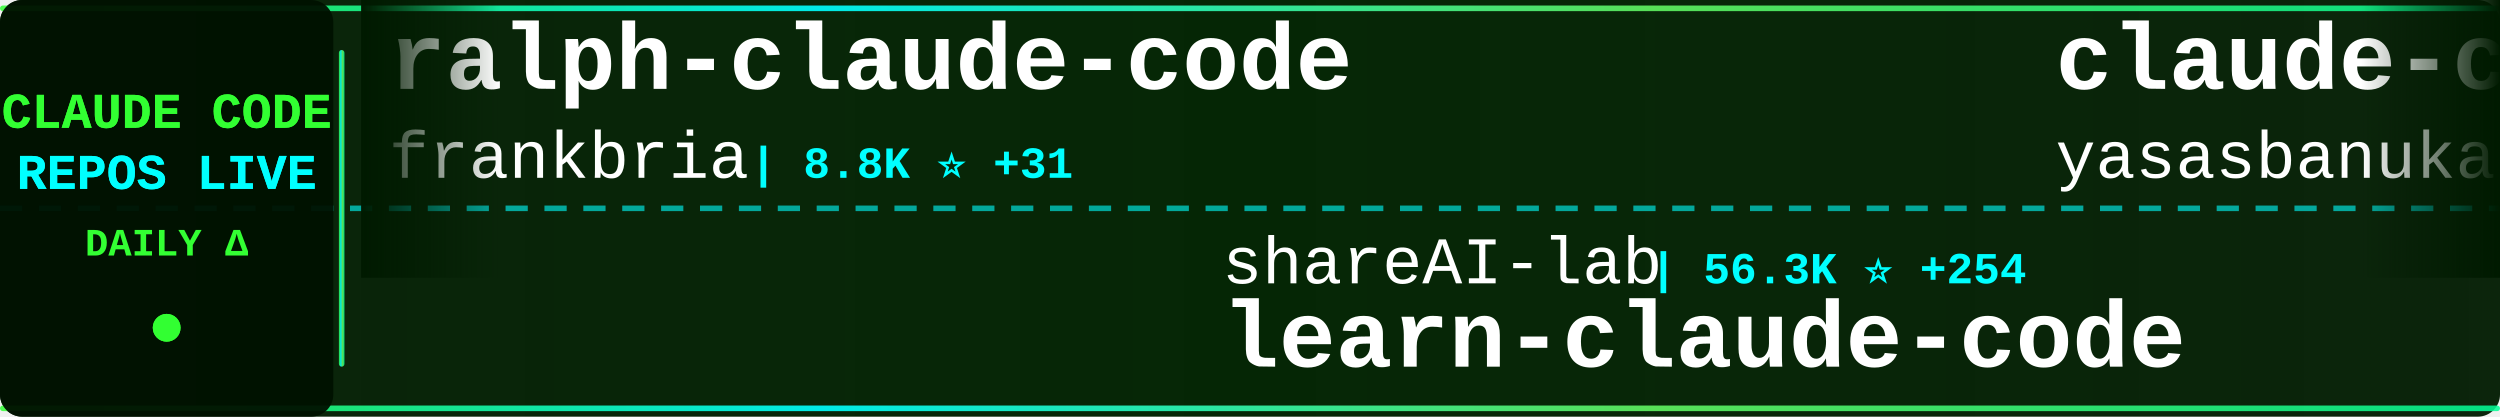
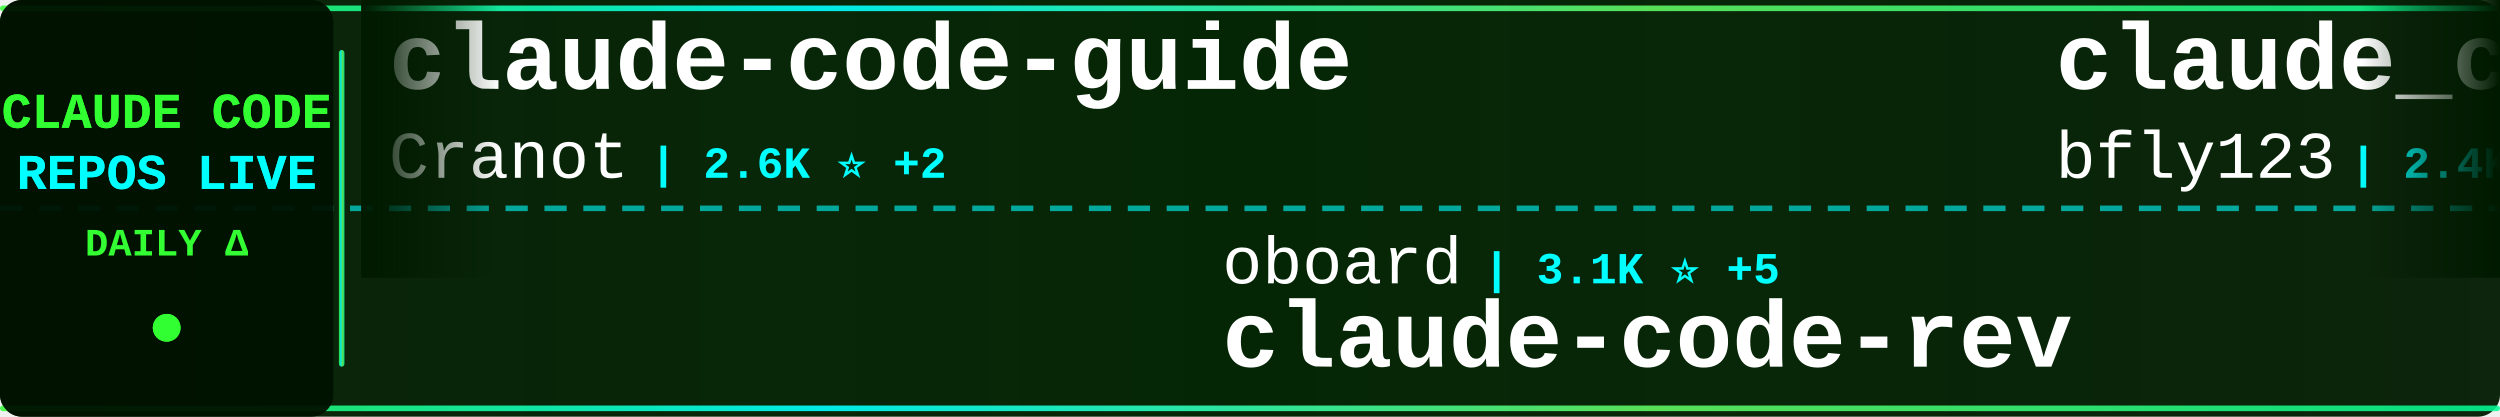
<svg xmlns="http://www.w3.org/2000/svg" width="900" height="150">
  <defs>
    <linearGradient id="tickerBg" x1="0%" y1="0%" x2="100%" y2="0%">
      <stop offset="0%" style="stop-color:#001a00;stop-opacity:0.95" />
      <stop offset="50%" style="stop-color:#002200;stop-opacity:0.98" />
      <stop offset="100%" style="stop-color:#001a00;stop-opacity:0.95" />
    </linearGradient>
    <linearGradient id="borderGrad" x1="0%" y1="0%" x2="100%" y2="0%">
      <stop offset="0%" style="stop-color:#33ff33;stop-opacity:0.85">
        <animate attributeName="stop-opacity" values="0.85;1;0.85" dur="2s" repeatCount="indefinite" />
      </stop>
      <stop offset="33%" style="stop-color:#00ffff;stop-opacity:0.9">
        <animate attributeName="stop-opacity" values="0.9;1;0.9" dur="2.2s" repeatCount="indefinite" />
      </stop>
      <stop offset="66%" style="stop-color:#66ff66;stop-opacity:0.85">
        <animate attributeName="stop-opacity" values="0.85;1;0.85" dur="1.8s" repeatCount="indefinite" />
      </stop>
      <stop offset="100%" style="stop-color:#00ff99;stop-opacity:0.85">
        <animate attributeName="stop-opacity" values="0.85;1;0.85" dur="2s" repeatCount="indefinite" />
      </stop>
    </linearGradient>
    <filter id="textGlow">
      <feGaussianBlur stdDeviation="0.1" result="coloredBlur" />
      <feMerge>
        <feMergeNode in="coloredBlur" />
        <feMergeNode in="SourceGraphic" />
      </feMerge>
    </filter>
    <filter id="metricGlow">
      <feGaussianBlur stdDeviation="0.2" result="coloredBlur" />
      <feMerge>
        <feMergeNode in="coloredBlur" />
        <feMergeNode in="SourceGraphic" />
      </feMerge>
    </filter>
    <linearGradient id="leftFade" x1="0%" y1="0%" x2="100%" y2="0%">
      <stop offset="0%" style="stop-color:#001a00;stop-opacity:1" />
      <stop offset="100%" style="stop-color:#001a00;stop-opacity:0" />
    </linearGradient>
    <linearGradient id="rightFade" x1="0%" y1="0%" x2="100%" y2="0%">
      <stop offset="0%" style="stop-color:#001a00;stop-opacity:0" />
      <stop offset="100%" style="stop-color:#001a00;stop-opacity:1" />
    </linearGradient>
  </defs>
  <rect width="900" height="150" fill="url(#tickerBg)" rx="8" />
  <rect x="0" y="2" width="900" height="2" fill="url(#borderGrad)" rx="1" />
  <rect x="0" y="146" width="900" height="2" fill="url(#borderGrad)" rx="1" />
  <line x1="0" y1="75" x2="900" y2="75" stroke="#00ffff" stroke-width="2" stroke-dasharray="8 6" opacity="0.6" />
  <rect x="0" y="0" width="120" height="150" fill="#001100" opacity="0.95" rx="8" />
  <text x="60" y="46" font-family="'Courier New', monospace" font-size="18" font-weight="bold" fill="#33ff33" text-anchor="middle" filter="url(#textGlow)">
    CLAUDE CODE
  </text>
  <text x="60" y="68" font-family="'Courier New', monospace" font-size="18" font-weight="bold" fill="#00ffff" text-anchor="middle" filter="url(#textGlow)">
    REPOS LIVE
  </text>
  <text x="60" y="92" font-family="'Courier New', monospace" font-size="14" font-weight="bold" fill="#33ff33" text-anchor="middle">
    DAILY Δ
  </text>
  <circle cx="60" cy="118" r="5" fill="#33ff33" filter="url(#metricGlow)">
    <animate attributeName="r" values="4;6;4" dur="1.5s" repeatCount="indefinite" />
    <animate attributeName="opacity" values="0.6;1;0.6" dur="1.5s" repeatCount="indefinite" />
  </circle>
  <rect x="122" y="18" width="2" height="114" fill="url(#borderGrad)" rx="1" />
  <clipPath id="tickerClip">
    <rect x="130" y="0" width="770" height="150" />
  </clipPath>
  <g clip-path="url(#tickerClip)">
    <g id="tickerItems">
      <animateTransform attributeName="transform" attributeType="XML" type="translate" from="0 0" to="-3000 0" dur="54s" repeatCount="indefinite" />
      <g transform="translate(0, 0)">
-         <text x="140" y="32" font-family="'Courier New', monospace" font-size="34" font-weight="bold" fill="#ffffff">ralph-claude-code</text>
-         <text x="140" y="64" font-family="'Courier New', monospace" font-size="24" font-weight="normal" fill="#ffffff" opacity="1.0">frankbria</text>
-         <text x="270" y="64" font-family="'Courier New', monospace" font-size="16" font-weight="bold" fill="#00ffff"> | 8.8K ⭐ +31</text>
+         <text x="140" y="32" font-family="'Courier New', monospace" font-size="34" font-weight="bold" fill="#ffffff">claude-code-guide</text>
+         <text x="140" y="64" font-family="'Courier New', monospace" font-size="24" font-weight="normal" fill="#ffffff" opacity="1.0">Cranot</text>
+         <text x="234" y="64" font-family="'Courier New', monospace" font-size="16" font-weight="bold" fill="#00ffff"> | 2.6K ⭐ +2</text>
      </g>
      <g transform="translate(300, 0)">
-         <text x="140" y="102" font-family="'Courier New', monospace" font-size="24" font-weight="normal" fill="#ffffff" opacity="1.0">shareAI-lab</text>
-         <text x="294" y="102" font-family="'Courier New', monospace" font-size="16" font-weight="bold" fill="#00ffff"> | 56.3K ⭐ +254</text>
-         <text x="140" y="132" font-family="'Courier New', monospace" font-size="34" font-weight="bold" fill="#ffffff">learn-claude-code</text>
+         <text x="140" y="102" font-family="'Courier New', monospace" font-size="24" font-weight="normal" fill="#ffffff" opacity="1.0">oboard</text>
+         <text x="234" y="102" font-family="'Courier New', monospace" font-size="16" font-weight="bold" fill="#00ffff"> | 3.1K ⭐ +5</text>
+         <text x="140" y="132" font-family="'Courier New', monospace" font-size="34" font-weight="bold" fill="#ffffff">claude-code-rev</text>
      </g>
      <g transform="translate(600, 0)">
-         <text x="140" y="32" font-family="'Courier New', monospace" font-size="34" font-weight="bold" fill="#ffffff">claude-code</text>
-         <text x="140" y="64" font-family="'Courier New', monospace" font-size="24" font-weight="normal" fill="#ffffff" opacity="1.0">yasasbanukaofficial</text>
-         <text x="390" y="64" font-family="'Courier New', monospace" font-size="16" font-weight="bold" fill="#00ffff"> | 2.8K ⭐ +25</text>
+         <text x="140" y="32" font-family="'Courier New', monospace" font-size="34" font-weight="bold" fill="#ffffff">claude_code_bridge</text>
+         <text x="140" y="64" font-family="'Courier New', monospace" font-size="24" font-weight="normal" fill="#ffffff" opacity="1.0">bfly123</text>
+         <text x="246" y="64" font-family="'Courier New', monospace" font-size="16" font-weight="bold" fill="#00ffff"> | 2.4K ⭐ +3</text>
      </g>
      <g transform="translate(900, 0)">
        <text x="140" y="102" font-family="'Courier New', monospace" font-size="24" font-weight="normal" fill="#ffffff" opacity="1.0">Alishahryar1</text>
-         <text x="306" y="102" font-family="'Courier New', monospace" font-size="16" font-weight="bold" fill="#00ffff"> | 9.8K ⭐ +3.8K</text>
+         <text x="306" y="102" font-family="'Courier New', monospace" font-size="16" font-weight="bold" fill="#00ffff"> | 10.7K ⭐ +3.9K</text>
        <text x="140" y="132" font-family="'Courier New', monospace" font-size="34" font-weight="bold" fill="#ffffff">free-claude-code</text>
      </g>
      <g transform="translate(1200, 0)">
-         <text x="140" y="32" font-family="'Courier New', monospace" font-size="34" font-weight="bold" fill="#ffffff">claude-code-settings</text>
-         <text x="140" y="64" font-family="'Courier New', monospace" font-size="24" font-weight="normal" fill="#ffffff" opacity="1.0">feiskyer</text>
-         <text x="258" y="64" font-family="'Courier New', monospace" font-size="16" font-weight="bold" fill="#00ffff"> | 1.5K ⭐ +5</text>
+         <text x="140" y="32" font-family="'Courier New', monospace" font-size="34" font-weight="bold" fill="#ffffff">claude-code-tips</text>
+         <text x="140" y="64" font-family="'Courier New', monospace" font-size="24" font-weight="normal" fill="#ffffff" opacity="1.0">ykdojo</text>
+         <text x="234" y="64" font-family="'Courier New', monospace" font-size="16" font-weight="bold" fill="#00ffff"> | 7.9K ⭐ +15</text>
      </g>
      <g transform="translate(1500, 0)">
-         <text x="140" y="102" font-family="'Courier New', monospace" font-size="24" font-weight="normal" fill="#ffffff" opacity="1.0">Piebald-AI</text>
-         <text x="282" y="102" font-family="'Courier New', monospace" font-size="16" font-weight="bold" fill="#00ffff"> | 9.5K ⭐ +51</text>
-         <text x="140" y="132" font-family="'Courier New', monospace" font-size="34" font-weight="bold" fill="#ffffff">claude-code-system-promp...</text>
+         <text x="140" y="102" font-family="'Courier New', monospace" font-size="24" font-weight="normal" fill="#ffffff" opacity="1.0">mehmoodosman</text>
+         <text x="306" y="102" font-family="'Courier New', monospace" font-size="16" font-weight="bold" fill="#00ffff"> | 167 ⭐</text>
+         <text x="140" y="132" font-family="'Courier New', monospace" font-size="34" font-weight="bold" fill="#ffffff">claude-code</text>
      </g>
      <g transform="translate(1800, 0)">
-         <text x="140" y="32" font-family="'Courier New', monospace" font-size="34" font-weight="bold" fill="#ffffff">claude-code-workflows</text>
-         <text x="140" y="64" font-family="'Courier New', monospace" font-size="24" font-weight="normal" fill="#ffffff" opacity="1.0">OneRedOak</text>
-         <text x="270" y="64" font-family="'Courier New', monospace" font-size="16" font-weight="bold" fill="#00ffff"> | 3.8K ⭐ +2</text>
+         <text x="140" y="32" font-family="'Courier New', monospace" font-size="34" font-weight="bold" fill="#ffffff">claude-code-cli</text>
+         <text x="140" y="64" font-family="'Courier New', monospace" font-size="24" font-weight="normal" fill="#ffffff" opacity="1.0">huangserva</text>
+         <text x="282" y="64" font-family="'Courier New', monospace" font-size="16" font-weight="bold" fill="#00ffff"> | 564 ⭐ +2</text>
      </g>
      <g transform="translate(2100, 0)">
-         <text x="140" y="102" font-family="'Courier New', monospace" font-size="24" font-weight="normal" fill="#ffffff" opacity="1.0">ChinaSiro</text>
-         <text x="270" y="102" font-family="'Courier New', monospace" font-size="16" font-weight="bold" fill="#00ffff"> | 9.0K ⭐ +4</text>
+         <text x="140" y="102" font-family="'Courier New', monospace" font-size="24" font-weight="normal" fill="#ffffff" opacity="1.0">Hyper66666</text>
+         <text x="282" y="102" font-family="'Courier New', monospace" font-size="16" font-weight="bold" fill="#00ffff"> | 213 ⭐ +1</text>
        <text x="140" y="132" font-family="'Courier New', monospace" font-size="34" font-weight="bold" fill="#ffffff">claude-code-sourcemap</text>
      </g>
      <g transform="translate(2400, 0)">
-         <text x="140" y="32" font-family="'Courier New', monospace" font-size="34" font-weight="bold" fill="#ffffff">claude-code</text>
-         <text x="140" y="64" font-family="'Courier New', monospace" font-size="24" font-weight="normal" fill="#ffffff" opacity="1.0">VineeTagarwaL-code</text>
-         <text x="378" y="64" font-family="'Courier New', monospace" font-size="16" font-weight="bold" fill="#00ffff"> | 273 ⭐</text>
+         <text x="140" y="32" font-family="'Courier New', monospace" font-size="34" font-weight="bold" fill="#ffffff">claude-code-rust</text>
+         <text x="140" y="64" font-family="'Courier New', monospace" font-size="24" font-weight="normal" fill="#ffffff" opacity="1.0">lorryjovens-hub</text>
+         <text x="342" y="64" font-family="'Courier New', monospace" font-size="16" font-weight="bold" fill="#00ffff"> | 1.5K ⭐ +14</text>
      </g>
      <g transform="translate(2700, 0)">
-         <text x="140" y="102" font-family="'Courier New', monospace" font-size="24" font-weight="normal" fill="#ffffff" opacity="1.0">777genius</text>
-         <text x="270" y="102" font-family="'Courier New', monospace" font-size="16" font-weight="bold" fill="#00ffff"> | 899 ⭐</text>
-         <text x="140" y="132" font-family="'Courier New', monospace" font-size="34" font-weight="bold" fill="#ffffff">claude-code-source-code</text>
+         <text x="140" y="102" font-family="'Courier New', monospace" font-size="24" font-weight="normal" fill="#ffffff" opacity="1.0">FlorianBruniaux</text>
+         <text x="342" y="102" font-family="'Courier New', monospace" font-size="16" font-weight="bold" fill="#00ffff"> | 3.9K ⭐ +35</text>
+         <text x="140" y="132" font-family="'Courier New', monospace" font-size="34" font-weight="bold" fill="#ffffff">claude-code-ultimate-gui...</text>
      </g>
      <g transform="translate(3000, 0)">
-         <text x="140" y="32" font-family="'Courier New', monospace" font-size="34" font-weight="bold" fill="#ffffff">ralph-claude-code</text>
-         <text x="140" y="64" font-family="'Courier New', monospace" font-size="24" font-weight="normal" fill="#ffffff" opacity="1.0">frankbria</text>
-         <text x="270" y="64" font-family="'Courier New', monospace" font-size="16" font-weight="bold" fill="#00ffff"> | 8.8K ⭐ +31</text>
+         <text x="140" y="32" font-family="'Courier New', monospace" font-size="34" font-weight="bold" fill="#ffffff">claude-code-guide</text>
+         <text x="140" y="64" font-family="'Courier New', monospace" font-size="24" font-weight="normal" fill="#ffffff" opacity="1.0">Cranot</text>
+         <text x="234" y="64" font-family="'Courier New', monospace" font-size="16" font-weight="bold" fill="#00ffff"> | 2.6K ⭐ +2</text>
      </g>
      <g transform="translate(3300, 0)">
-         <text x="140" y="102" font-family="'Courier New', monospace" font-size="24" font-weight="normal" fill="#ffffff" opacity="1.0">shareAI-lab</text>
-         <text x="294" y="102" font-family="'Courier New', monospace" font-size="16" font-weight="bold" fill="#00ffff"> | 56.3K ⭐ +254</text>
-         <text x="140" y="132" font-family="'Courier New', monospace" font-size="34" font-weight="bold" fill="#ffffff">learn-claude-code</text>
+         <text x="140" y="102" font-family="'Courier New', monospace" font-size="24" font-weight="normal" fill="#ffffff" opacity="1.0">oboard</text>
+         <text x="234" y="102" font-family="'Courier New', monospace" font-size="16" font-weight="bold" fill="#00ffff"> | 3.1K ⭐ +5</text>
+         <text x="140" y="132" font-family="'Courier New', monospace" font-size="34" font-weight="bold" fill="#ffffff">claude-code-rev</text>
      </g>
      <g transform="translate(3600, 0)">
-         <text x="140" y="32" font-family="'Courier New', monospace" font-size="34" font-weight="bold" fill="#ffffff">claude-code</text>
-         <text x="140" y="64" font-family="'Courier New', monospace" font-size="24" font-weight="normal" fill="#ffffff" opacity="1.0">yasasbanukaofficial</text>
-         <text x="390" y="64" font-family="'Courier New', monospace" font-size="16" font-weight="bold" fill="#00ffff"> | 2.8K ⭐ +25</text>
+         <text x="140" y="32" font-family="'Courier New', monospace" font-size="34" font-weight="bold" fill="#ffffff">claude_code_bridge</text>
+         <text x="140" y="64" font-family="'Courier New', monospace" font-size="24" font-weight="normal" fill="#ffffff" opacity="1.0">bfly123</text>
+         <text x="246" y="64" font-family="'Courier New', monospace" font-size="16" font-weight="bold" fill="#00ffff"> | 2.4K ⭐ +3</text>
      </g>
      <g transform="translate(3900, 0)">
        <text x="140" y="102" font-family="'Courier New', monospace" font-size="24" font-weight="normal" fill="#ffffff" opacity="1.0">Alishahryar1</text>
-         <text x="306" y="102" font-family="'Courier New', monospace" font-size="16" font-weight="bold" fill="#00ffff"> | 9.8K ⭐ +3.8K</text>
+         <text x="306" y="102" font-family="'Courier New', monospace" font-size="16" font-weight="bold" fill="#00ffff"> | 10.7K ⭐ +3.9K</text>
        <text x="140" y="132" font-family="'Courier New', monospace" font-size="34" font-weight="bold" fill="#ffffff">free-claude-code</text>
      </g>
    </g>
  </g>
  <rect x="130" y="0" width="50" height="100" fill="url(#leftFade)" />
  <rect x="850" y="0" width="50" height="100" fill="url(#rightFade)" />
</svg>
